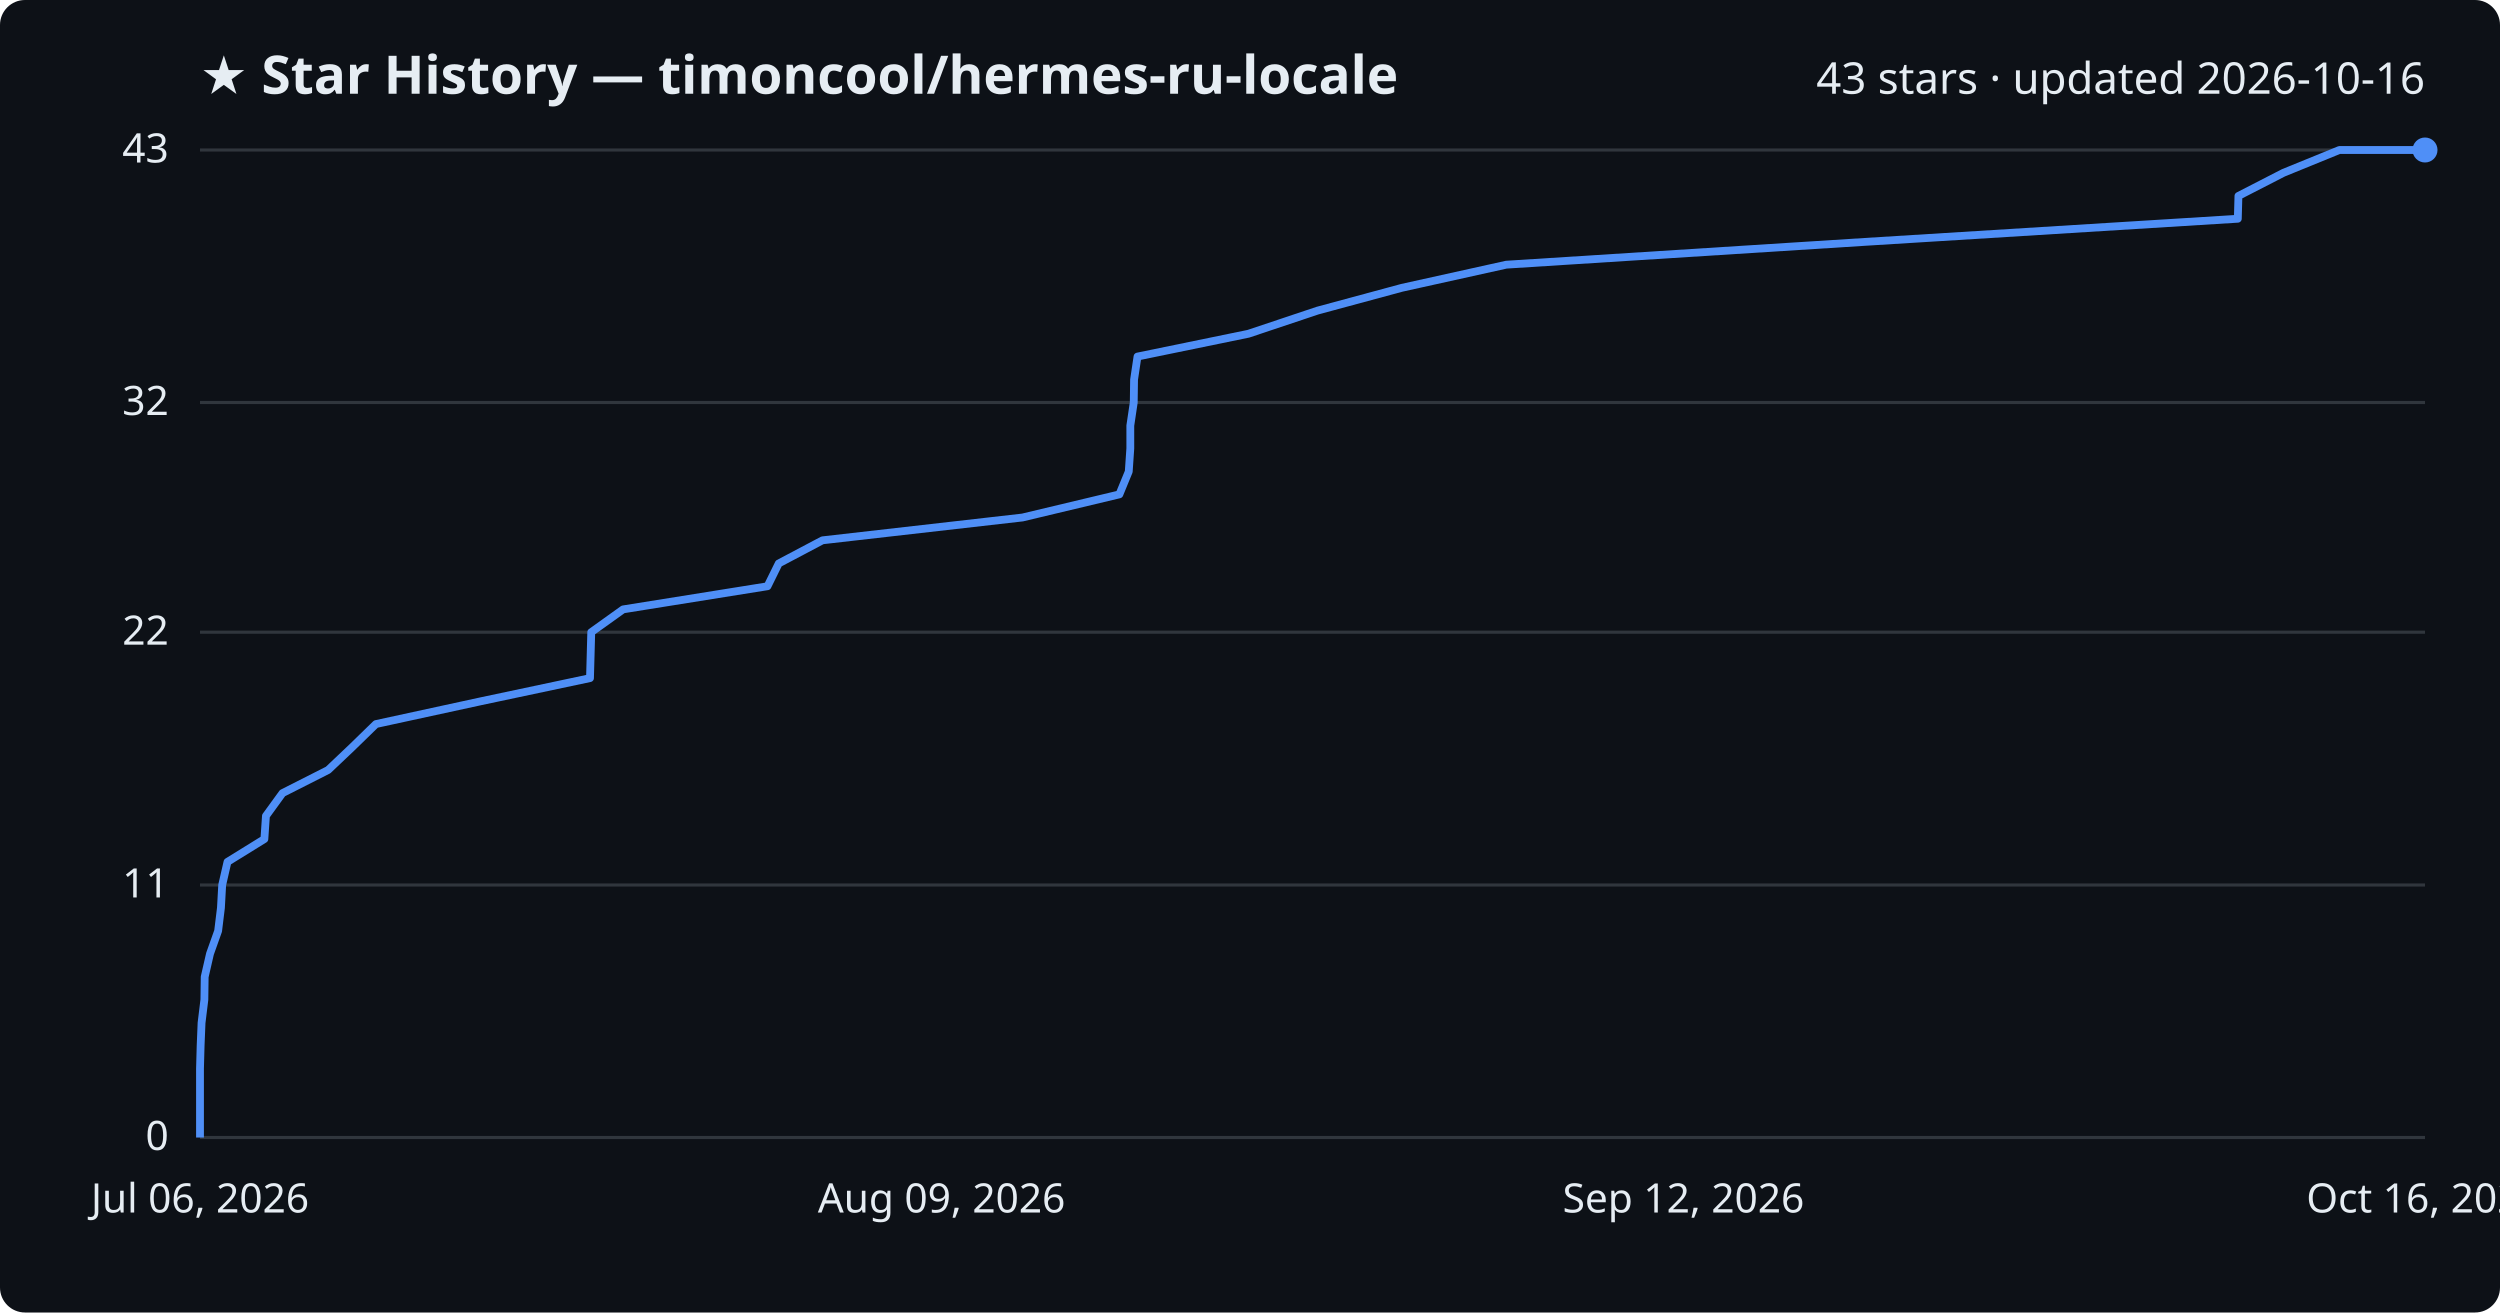
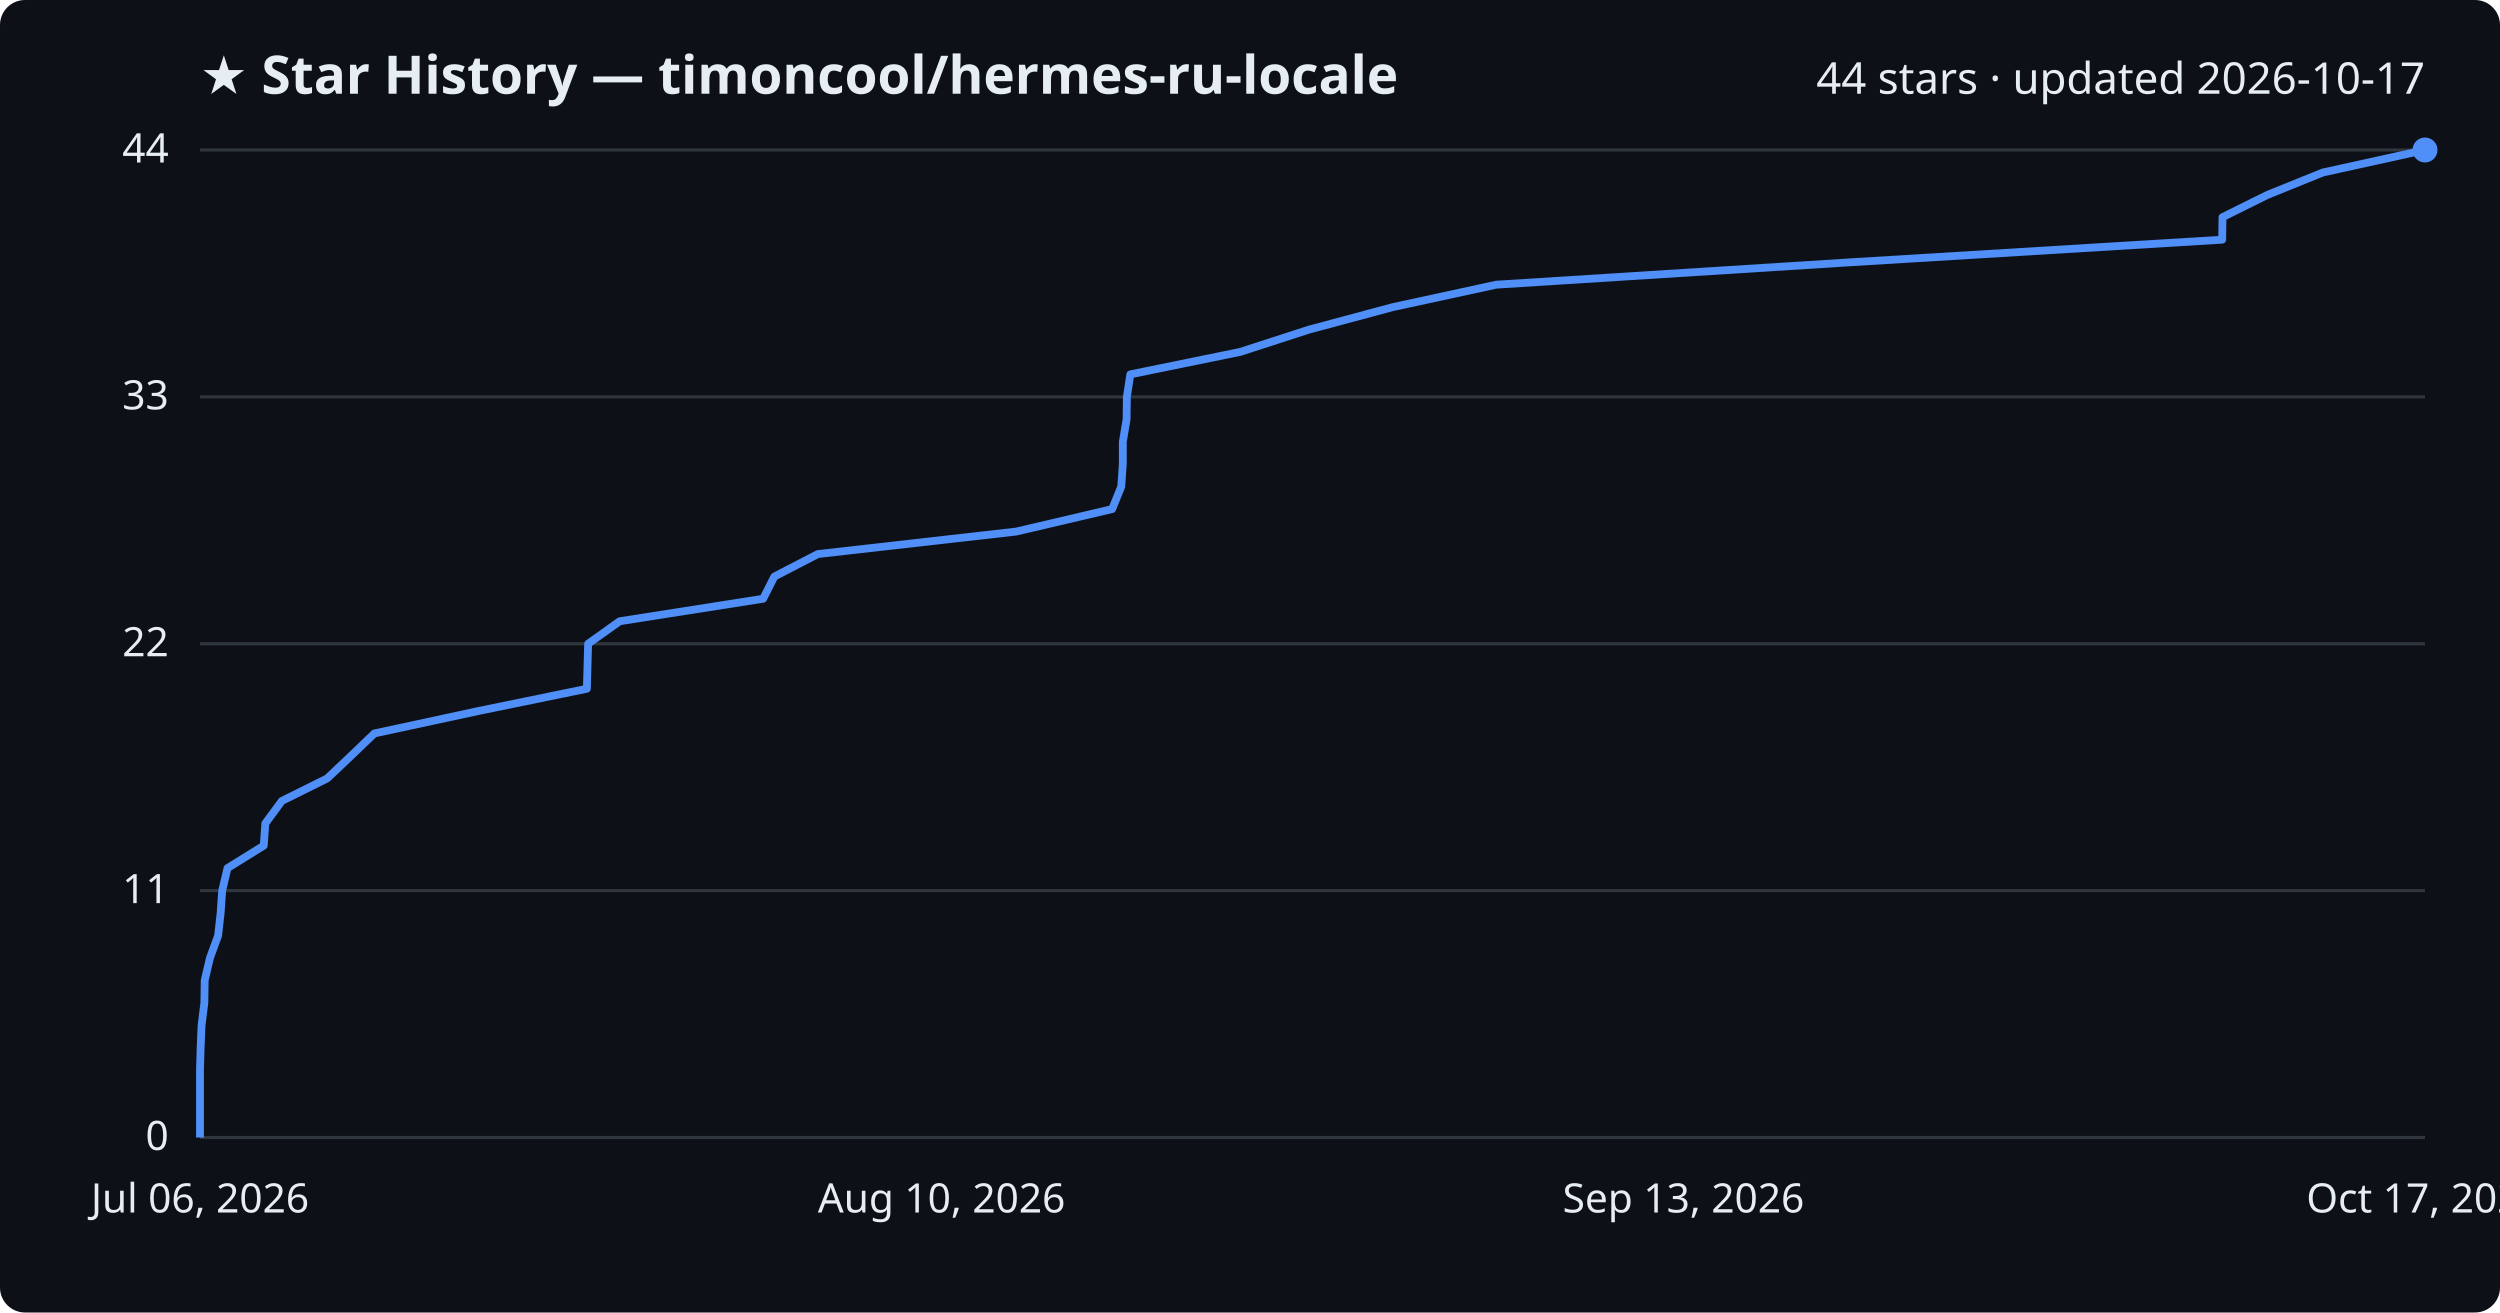
<svg xmlns="http://www.w3.org/2000/svg" viewBox="0 0 800 420" font-family="Segoe UI, sans-serif">
  <rect width="800" height="420" fill="#0d1117" rx="8" />
  <text x="64" y="30" fill="#e6edf3" font-size="17" font-weight="700">★ Star History — timoncool/hermes-ru-locale</text>
-   <text x="776" y="30" fill="#e6edf3" font-size="14" text-anchor="end">43 stars · updated 2026-10-16</text>
+   <text x="776" y="30" fill="#e6edf3" font-size="14" text-anchor="end">44 stars · updated 2026-10-17</text>
  <line x1="64" y1="364.0" x2="776" y2="364.0" stroke="#30363d" stroke-width="1" />
  <text x="54" y="368.0" fill="#e6edf3" font-size="13" text-anchor="end">0</text>
-   <line x1="64" y1="283.2" x2="776" y2="283.2" stroke="#30363d" stroke-width="1" />
-   <text x="54" y="287.2" fill="#e6edf3" font-size="13" text-anchor="end">11</text>
-   <line x1="64" y1="202.3" x2="776" y2="202.3" stroke="#30363d" stroke-width="1" />
-   <text x="54" y="206.3" fill="#e6edf3" font-size="13" text-anchor="end">22</text>
-   <line x1="64" y1="128.8" x2="776" y2="128.8" stroke="#30363d" stroke-width="1" />
-   <text x="54" y="132.8" fill="#e6edf3" font-size="13" text-anchor="end">32</text>
+   <line x1="64" y1="285.0" x2="776" y2="285.0" stroke="#30363d" stroke-width="1" />
+   <text x="54" y="289.0" fill="#e6edf3" font-size="13" text-anchor="end">11</text>
+   <line x1="64" y1="206.0" x2="776" y2="206.0" stroke="#30363d" stroke-width="1" />
+   <text x="54" y="210.0" fill="#e6edf3" font-size="13" text-anchor="end">22</text>
+   <line x1="64" y1="127.0" x2="776" y2="127.0" stroke="#30363d" stroke-width="1" />
+   <text x="54" y="131.0" fill="#e6edf3" font-size="13" text-anchor="end">33</text>
  <line x1="64" y1="48.0" x2="776" y2="48.0" stroke="#30363d" stroke-width="1" />
-   <text x="54" y="52.0" fill="#e6edf3" font-size="13" text-anchor="end">43</text>
-   <path d="M64.0,364.0 L64.0,356.7 L64.0,349.3 L64.0,342.0 L64.2,334.6 L64.5,327.3 L65.4,319.9 L65.5,312.6 L67.2,305.2 L69.8,297.9 L70.7,290.5 L71.1,283.2 L72.8,275.8 L84.6,268.5 L85.1,261.1 L90.4,253.8 L105.0,246.4 L112.7,239.1 L120.3,231.7 L153.9,224.4 L188.8,217.0 L189.0,209.7 L189.2,202.3 L199.4,195.0 L245.6,187.6 L249.2,180.3 L263.2,172.9 L327.2,165.6 L358.2,158.2 L361.2,150.9 L361.7,143.5 L361.7,136.2 L362.8,128.8 L362.9,121.5 L364.0,114.1 L399.5,106.8 L421.6,99.4 L448.6,92.1 L482.0,84.7 L596.8,77.4 L716.1,70.0 L716.3,62.7 L730.7,55.3 L748.6,48.0 L776.0,48.0" fill="none" stroke="#4f8ff7" stroke-width="2.5" stroke-linejoin="round" />
+   <text x="54" y="52.0" fill="#e6edf3" font-size="13" text-anchor="end">44</text>
+   <path d="M64.0,364.0 L64.0,356.8 L64.0,349.6 L64.0,342.5 L64.2,335.3 L64.5,328.1 L65.4,320.9 L65.5,313.7 L67.2,306.5 L69.8,299.4 L70.6,292.2 L71.1,285.0 L72.8,277.8 L84.4,270.6 L84.9,263.5 L90.2,256.3 L104.7,249.1 L112.3,241.9 L119.8,234.7 L153.2,227.5 L187.8,220.4 L188.0,213.2 L188.2,206.0 L198.3,198.8 L244.2,191.6 L247.8,184.5 L261.7,177.3 L325.2,170.1 L355.9,162.9 L358.8,155.7 L359.3,148.5 L359.3,141.4 L360.5,134.2 L360.6,127.0 L361.7,119.8 L396.9,112.6 L418.8,105.5 L445.6,98.3 L478.8,91.1 L592.7,83.9 L711.1,76.7 L711.2,69.5 L725.5,62.4 L743.3,55.2 L776.0,48.0 L776.0,48.0" fill="none" stroke="#4f8ff7" stroke-width="2.5" stroke-linejoin="round" />
  <circle cx="776.0" cy="48.0" r="4" fill="#4f8ff7" />
  <text x="64.0" y="388" fill="#e6edf3" font-size="13" text-anchor="middle">Jul 06, 2026</text>
-   <text x="301.3" y="388" fill="#e6edf3" font-size="13" text-anchor="middle">Aug 09, 2026</text>
-   <text x="538.7" y="388" fill="#e6edf3" font-size="13" text-anchor="middle">Sep 12, 2026</text>
-   <text x="776.0" y="388" fill="#e6edf3" font-size="13" text-anchor="middle">Oct 16, 2026</text>
+   <text x="301.3" y="388" fill="#e6edf3" font-size="13" text-anchor="middle">Aug 10, 2026</text>
+   <text x="538.7" y="388" fill="#e6edf3" font-size="13" text-anchor="middle">Sep 13, 2026</text>
+   <text x="776.0" y="388" fill="#e6edf3" font-size="13" text-anchor="middle">Oct 17, 2026</text>
</svg>
